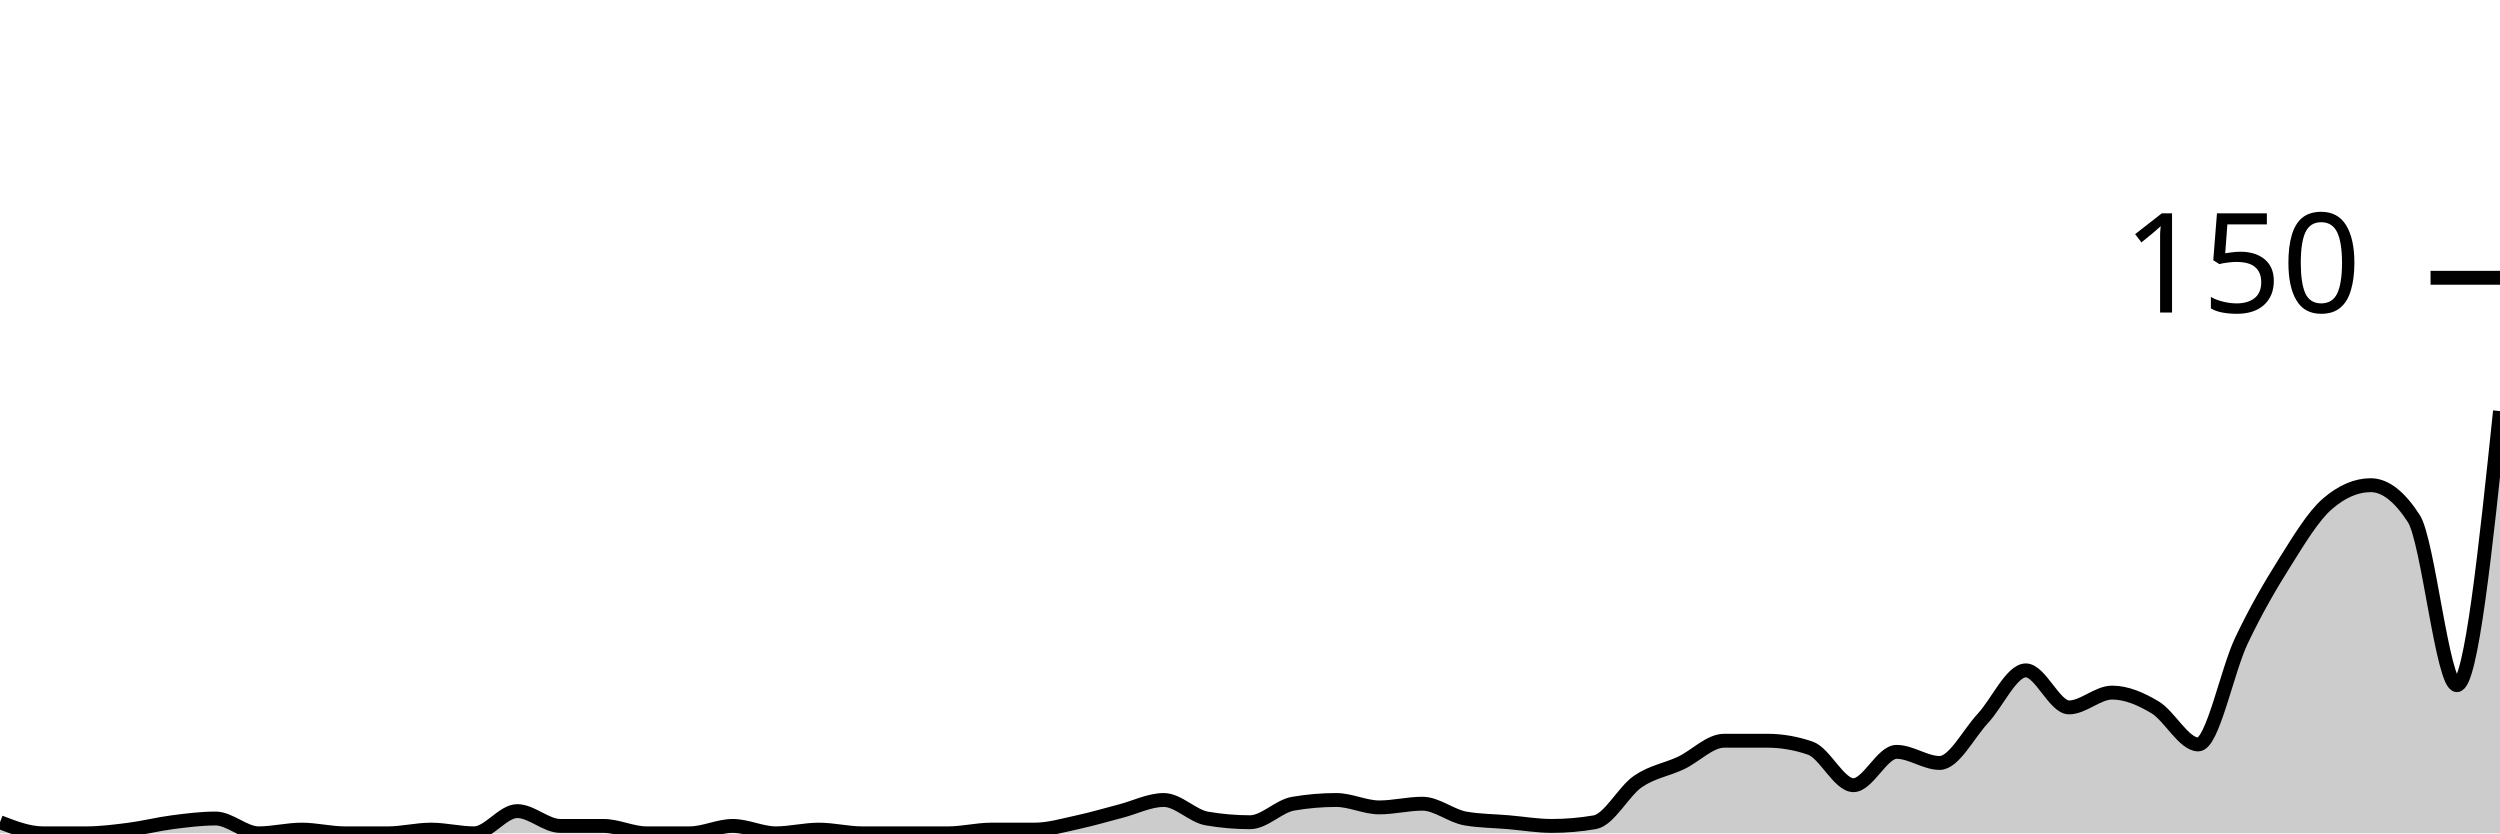
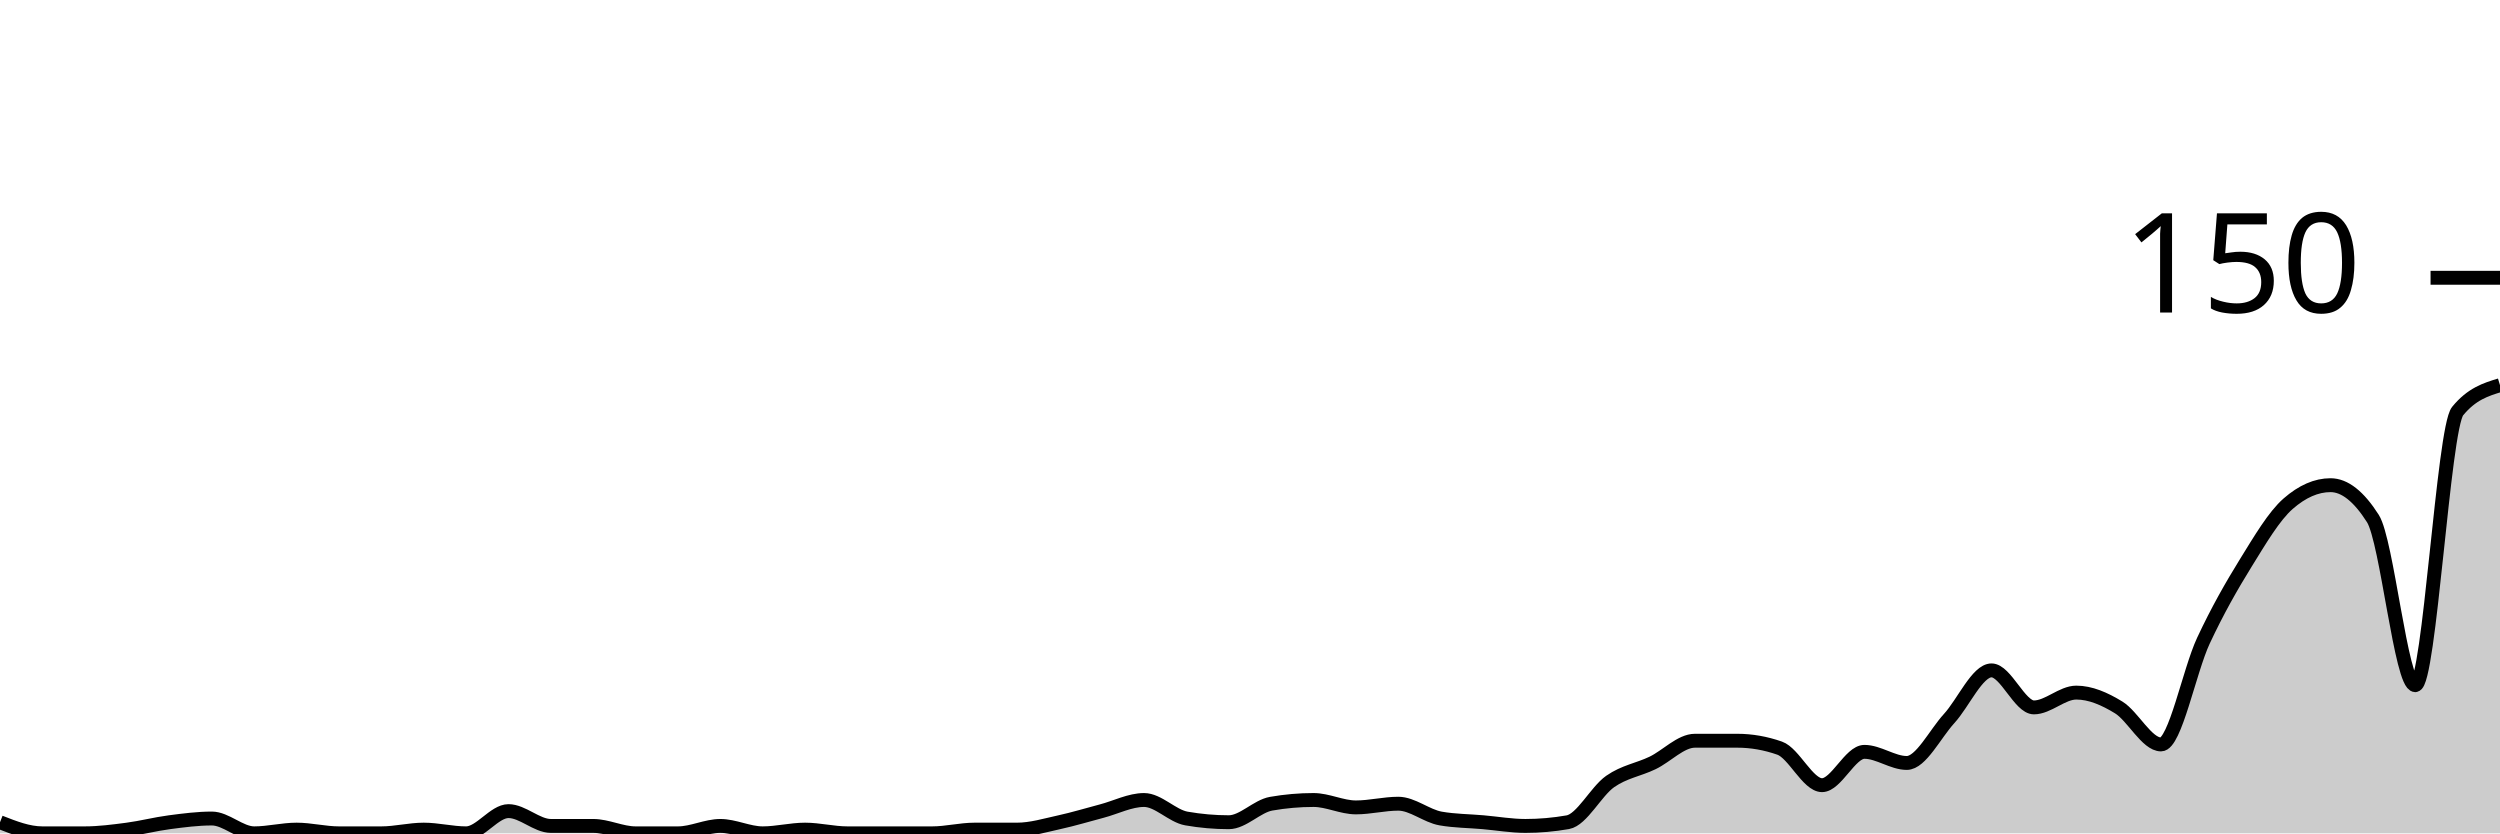
<svg xmlns="http://www.w3.org/2000/svg" viewBox="0 0 180 60">
  <g transform="translate(0,20)">
-     <path class="area" fill="rgba(0, 0, 0, 0.2)" d="M0,39.2C1.034,39.6,2.069,40,3.103,40C4.138,40,5.172,40,6.207,40C7.241,40,8.276,39.867,9.31,39.733C10.345,39.6,11.379,39.333,12.414,39.2C13.448,39.067,14.483,38.933,15.517,38.933C16.552,38.933,17.586,40,18.621,40C19.655,40,20.69,39.733,21.724,39.733C22.759,39.733,23.793,40,24.828,40C25.862,40,26.897,40,27.931,40C28.966,40,30,39.733,31.034,39.733C32.069,39.733,33.103,40,34.138,40C35.172,40,36.207,38.4,37.241,38.4C38.276,38.4,39.31,39.467,40.345,39.467C41.379,39.467,42.414,39.467,43.448,39.467C44.483,39.467,45.517,40,46.552,40C47.586,40,48.621,40,49.655,40C50.69,40,51.724,39.467,52.759,39.467C53.793,39.467,54.828,40,55.862,40C56.897,40,57.931,39.733,58.966,39.733C60,39.733,61.034,40,62.069,40C63.103,40,64.138,40,65.172,40C66.207,40,67.241,40,68.276,40C69.31,40,70.345,39.733,71.379,39.733C72.414,39.733,73.448,39.733,74.483,39.733C75.517,39.733,76.552,39.422,77.586,39.2C78.621,38.978,79.655,38.667,80.69,38.4C81.724,38.133,82.759,37.6,83.793,37.6C84.828,37.6,85.862,38.756,86.897,38.933C87.931,39.111,88.966,39.2,90,39.2C91.034,39.2,92.069,38.044,93.103,37.867C94.138,37.689,95.172,37.6,96.207,37.6C97.241,37.6,98.276,38.133,99.31,38.133C100.345,38.133,101.379,37.867,102.414,37.867C103.448,37.867,104.483,38.756,105.517,38.933C106.552,39.111,107.586,39.111,108.621,39.2C109.655,39.289,110.69,39.467,111.724,39.467C112.759,39.467,113.793,39.378,114.828,39.2C115.862,39.022,116.897,36.978,117.931,36.267C118.966,35.556,120,35.422,121.034,34.933C122.069,34.444,123.103,33.333,124.138,33.333C125.172,33.333,126.207,33.333,127.241,33.333C128.276,33.333,129.31,33.511,130.345,33.867C131.379,34.222,132.414,36.533,133.448,36.533C134.483,36.533,135.517,34.133,136.552,34.133C137.586,34.133,138.621,34.933,139.655,34.933C140.69,34.933,141.724,32.844,142.759,31.733C143.793,30.622,144.828,28.267,145.862,28.267C146.897,28.267,147.931,30.933,148.966,30.933C150,30.933,151.034,29.867,152.069,29.867C153.103,29.867,154.138,30.311,155.172,30.933C156.207,31.556,157.241,33.6,158.276,33.6C159.31,33.6,160.345,28.311,161.379,26.133C162.414,23.956,163.448,22.178,164.483,20.533C165.517,18.889,166.552,17.156,167.586,16.267C168.621,15.378,169.655,14.933,170.69,14.933C171.724,14.933,172.759,15.733,173.793,17.333C174.828,18.933,175.862,29.333,176.897,29.333C177.931,29.333,178.966,19.467,180,9.6L180,40C178.966,40,177.931,40,176.897,40C175.862,40,174.828,40,173.793,40C172.759,40,171.724,40,170.69,40C169.655,40,168.621,40,167.586,40C166.552,40,165.517,40,164.483,40C163.448,40,162.414,40,161.379,40C160.345,40,159.31,40,158.276,40C157.241,40,156.207,40,155.172,40C154.138,40,153.103,40,152.069,40C151.034,40,150,40,148.966,40C147.931,40,146.897,40,145.862,40C144.828,40,143.793,40,142.759,40C141.724,40,140.69,40,139.655,40C138.621,40,137.586,40,136.552,40C135.517,40,134.483,40,133.448,40C132.414,40,131.379,40,130.345,40C129.31,40,128.276,40,127.241,40C126.207,40,125.172,40,124.138,40C123.103,40,122.069,40,121.034,40C120,40,118.966,40,117.931,40C116.897,40,115.862,40,114.828,40C113.793,40,112.759,40,111.724,40C110.69,40,109.655,40,108.621,40C107.586,40,106.552,40,105.517,40C104.483,40,103.448,40,102.414,40C101.379,40,100.345,40,99.31,40C98.276,40,97.241,40,96.207,40C95.172,40,94.138,40,93.103,40C92.069,40,91.034,40,90,40C88.966,40,87.931,40,86.897,40C85.862,40,84.828,40,83.793,40C82.759,40,81.724,40,80.69,40C79.655,40,78.621,40,77.586,40C76.552,40,75.517,40,74.483,40C73.448,40,72.414,40,71.379,40C70.345,40,69.31,40,68.276,40C67.241,40,66.207,40,65.172,40C64.138,40,63.103,40,62.069,40C61.034,40,60,40,58.966,40C57.931,40,56.897,40,55.862,40C54.828,40,53.793,40,52.759,40C51.724,40,50.69,40,49.655,40C48.621,40,47.586,40,46.552,40C45.517,40,44.483,40,43.448,40C42.414,40,41.379,40,40.345,40C39.31,40,38.276,40,37.241,40C36.207,40,35.172,40,34.138,40C33.103,40,32.069,40,31.034,40C30,40,28.966,40,27.931,40C26.897,40,25.862,40,24.828,40C23.793,40,22.759,40,21.724,40C20.69,40,19.655,40,18.621,40C17.586,40,16.552,40,15.517,40C14.483,40,13.448,40,12.414,40C11.379,40,10.345,40,9.31,40C8.276,40,7.241,40,6.207,40C5.172,40,4.138,40,3.103,40C2.069,40,1.034,40,0,40Z" />
-     <path class="line" stroke="black" fill="none" d="M0,39.2C1.034,39.6,2.069,40,3.103,40C4.138,40,5.172,40,6.207,40C7.241,40,8.276,39.867,9.31,39.733C10.345,39.6,11.379,39.333,12.414,39.2C13.448,39.067,14.483,38.933,15.517,38.933C16.552,38.933,17.586,40,18.621,40C19.655,40,20.69,39.733,21.724,39.733C22.759,39.733,23.793,40,24.828,40C25.862,40,26.897,40,27.931,40C28.966,40,30,39.733,31.034,39.733C32.069,39.733,33.103,40,34.138,40C35.172,40,36.207,38.4,37.241,38.4C38.276,38.4,39.31,39.467,40.345,39.467C41.379,39.467,42.414,39.467,43.448,39.467C44.483,39.467,45.517,40,46.552,40C47.586,40,48.621,40,49.655,40C50.69,40,51.724,39.467,52.759,39.467C53.793,39.467,54.828,40,55.862,40C56.897,40,57.931,39.733,58.966,39.733C60,39.733,61.034,40,62.069,40C63.103,40,64.138,40,65.172,40C66.207,40,67.241,40,68.276,40C69.31,40,70.345,39.733,71.379,39.733C72.414,39.733,73.448,39.733,74.483,39.733C75.517,39.733,76.552,39.422,77.586,39.2C78.621,38.978,79.655,38.667,80.69,38.4C81.724,38.133,82.759,37.6,83.793,37.6C84.828,37.6,85.862,38.756,86.897,38.933C87.931,39.111,88.966,39.2,90,39.2C91.034,39.2,92.069,38.044,93.103,37.867C94.138,37.689,95.172,37.6,96.207,37.6C97.241,37.6,98.276,38.133,99.31,38.133C100.345,38.133,101.379,37.867,102.414,37.867C103.448,37.867,104.483,38.756,105.517,38.933C106.552,39.111,107.586,39.111,108.621,39.2C109.655,39.289,110.69,39.467,111.724,39.467C112.759,39.467,113.793,39.378,114.828,39.2C115.862,39.022,116.897,36.978,117.931,36.267C118.966,35.556,120,35.422,121.034,34.933C122.069,34.444,123.103,33.333,124.138,33.333C125.172,33.333,126.207,33.333,127.241,33.333C128.276,33.333,129.31,33.511,130.345,33.867C131.379,34.222,132.414,36.533,133.448,36.533C134.483,36.533,135.517,34.133,136.552,34.133C137.586,34.133,138.621,34.933,139.655,34.933C140.69,34.933,141.724,32.844,142.759,31.733C143.793,30.622,144.828,28.267,145.862,28.267C146.897,28.267,147.931,30.933,148.966,30.933C150,30.933,151.034,29.867,152.069,29.867C153.103,29.867,154.138,30.311,155.172,30.933C156.207,31.556,157.241,33.6,158.276,33.6C159.31,33.6,160.345,28.311,161.379,26.133C162.414,23.956,163.448,22.178,164.483,20.533C165.517,18.889,166.552,17.156,167.586,16.267C168.621,15.378,169.655,14.933,170.69,14.933C171.724,14.933,172.759,15.733,173.793,17.333C174.828,18.933,175.862,29.333,176.897,29.333C177.931,29.333,178.966,19.467,180,9.6" />
+     <path class="area" fill="rgba(0, 0, 0, 0.2)" d="M0,39.2C1.017,39.6,2.034,40,3.051,40C4.068,40,5.085,40,6.102,40C7.119,40,8.136,39.867,9.153,39.733C10.169,39.6,11.186,39.333,12.203,39.2C13.22,39.067,14.237,38.933,15.254,38.933C16.271,38.933,17.288,40,18.305,40C19.322,40,20.339,39.733,21.356,39.733C22.373,39.733,23.39,40,24.407,40C25.424,40,26.441,40,27.458,40C28.475,40,29.492,39.733,30.508,39.733C31.525,39.733,32.542,40,33.559,40C34.576,40,35.593,38.4,36.61,38.4C37.627,38.4,38.644,39.467,39.661,39.467C40.678,39.467,41.695,39.467,42.712,39.467C43.729,39.467,44.746,40,45.763,40C46.78,40,47.797,40,48.814,40C49.831,40,50.847,39.467,51.864,39.467C52.881,39.467,53.898,40,54.915,40C55.932,40,56.949,39.733,57.966,39.733C58.983,39.733,60,40,61.017,40C62.034,40,63.051,40,64.068,40C65.085,40,66.102,40,67.119,40C68.136,40,69.153,39.733,70.169,39.733C71.186,39.733,72.203,39.733,73.22,39.733C74.237,39.733,75.254,39.422,76.271,39.2C77.288,38.978,78.305,38.667,79.322,38.4C80.339,38.133,81.356,37.6,82.373,37.6C83.39,37.6,84.407,38.756,85.424,38.933C86.441,39.111,87.458,39.2,88.475,39.2C89.492,39.2,90.508,38.044,91.525,37.867C92.542,37.689,93.559,37.6,94.576,37.6C95.593,37.6,96.61,38.133,97.627,38.133C98.644,38.133,99.661,37.867,100.678,37.867C101.695,37.867,102.712,38.756,103.729,38.933C104.746,39.111,105.763,39.111,106.78,39.2C107.797,39.289,108.814,39.467,109.831,39.467C110.847,39.467,111.864,39.378,112.881,39.2C113.898,39.022,114.915,36.978,115.932,36.267C116.949,35.556,117.966,35.422,118.983,34.933C120,34.444,121.017,33.333,122.034,33.333C123.051,33.333,124.068,33.333,125.085,33.333C126.102,33.333,127.119,33.511,128.136,33.867C129.153,34.222,130.169,36.533,131.186,36.533C132.203,36.533,133.22,34.133,134.237,34.133C135.254,34.133,136.271,34.933,137.288,34.933C138.305,34.933,139.322,32.844,140.339,31.733C141.356,30.622,142.373,28.267,143.39,28.267C144.407,28.267,145.424,30.933,146.441,30.933C147.458,30.933,148.475,29.867,149.492,29.867C150.508,29.867,151.525,30.311,152.542,30.933C153.559,31.556,154.576,33.6,155.593,33.6C156.61,33.6,157.627,28.311,158.644,26.133C159.661,23.956,160.678,22.178,161.695,20.533C162.712,18.889,163.729,17.156,164.746,16.267C165.763,15.378,166.78,14.933,167.797,14.933C168.814,14.933,169.831,15.733,170.847,17.333C171.864,18.933,172.881,29.333,173.898,29.333C174.915,29.333,175.932,10.844,176.949,9.6C177.966,8.356,178.983,8.044,180,7.733L180,40C178.983,40,177.966,40,176.949,40C175.932,40,174.915,40,173.898,40C172.881,40,171.864,40,170.847,40C169.831,40,168.814,40,167.797,40C166.78,40,165.763,40,164.746,40C163.729,40,162.712,40,161.695,40C160.678,40,159.661,40,158.644,40C157.627,40,156.61,40,155.593,40C154.576,40,153.559,40,152.542,40C151.525,40,150.508,40,149.492,40C148.475,40,147.458,40,146.441,40C145.424,40,144.407,40,143.39,40C142.373,40,141.356,40,140.339,40C139.322,40,138.305,40,137.288,40C136.271,40,135.254,40,134.237,40C133.22,40,132.203,40,131.186,40C130.169,40,129.153,40,128.136,40C127.119,40,126.102,40,125.085,40C124.068,40,123.051,40,122.034,40C121.017,40,120,40,118.983,40C117.966,40,116.949,40,115.932,40C114.915,40,113.898,40,112.881,40C111.864,40,110.847,40,109.831,40C108.814,40,107.797,40,106.78,40C105.763,40,104.746,40,103.729,40C102.712,40,101.695,40,100.678,40C99.661,40,98.644,40,97.627,40C96.61,40,95.593,40,94.576,40C93.559,40,92.542,40,91.525,40C90.508,40,89.492,40,88.475,40C87.458,40,86.441,40,85.424,40C84.407,40,83.39,40,82.373,40C81.356,40,80.339,40,79.322,40C78.305,40,77.288,40,76.271,40C75.254,40,74.237,40,73.22,40C72.203,40,71.186,40,70.169,40C69.153,40,68.136,40,67.119,40C66.102,40,65.085,40,64.068,40C63.051,40,62.034,40,61.017,40C60,40,58.983,40,57.966,40C56.949,40,55.932,40,54.915,40C53.898,40,52.881,40,51.864,40C50.847,40,49.831,40,48.814,40C47.797,40,46.78,40,45.763,40C44.746,40,43.729,40,42.712,40C41.695,40,40.678,40,39.661,40C38.644,40,37.627,40,36.61,40C35.593,40,34.576,40,33.559,40C32.542,40,31.525,40,30.508,40C29.492,40,28.475,40,27.458,40C26.441,40,25.424,40,24.407,40C23.39,40,22.373,40,21.356,40C20.339,40,19.322,40,18.305,40C17.288,40,16.271,40,15.254,40C14.237,40,13.22,40,12.203,40C11.186,40,10.169,40,9.153,40C8.136,40,7.119,40,6.102,40C5.085,40,4.068,40,3.051,40C2.034,40,1.017,40,0,40Z" />
+     <path class="line" stroke="black" fill="none" d="M0,39.2C1.017,39.6,2.034,40,3.051,40C4.068,40,5.085,40,6.102,40C7.119,40,8.136,39.867,9.153,39.733C10.169,39.6,11.186,39.333,12.203,39.2C13.22,39.067,14.237,38.933,15.254,38.933C16.271,38.933,17.288,40,18.305,40C19.322,40,20.339,39.733,21.356,39.733C22.373,39.733,23.39,40,24.407,40C25.424,40,26.441,40,27.458,40C28.475,40,29.492,39.733,30.508,39.733C31.525,39.733,32.542,40,33.559,40C34.576,40,35.593,38.4,36.61,38.4C37.627,38.4,38.644,39.467,39.661,39.467C40.678,39.467,41.695,39.467,42.712,39.467C43.729,39.467,44.746,40,45.763,40C46.78,40,47.797,40,48.814,40C49.831,40,50.847,39.467,51.864,39.467C52.881,39.467,53.898,40,54.915,40C55.932,40,56.949,39.733,57.966,39.733C58.983,39.733,60,40,61.017,40C62.034,40,63.051,40,64.068,40C65.085,40,66.102,40,67.119,40C68.136,40,69.153,39.733,70.169,39.733C71.186,39.733,72.203,39.733,73.22,39.733C74.237,39.733,75.254,39.422,76.271,39.2C77.288,38.978,78.305,38.667,79.322,38.4C80.339,38.133,81.356,37.6,82.373,37.6C83.39,37.6,84.407,38.756,85.424,38.933C86.441,39.111,87.458,39.2,88.475,39.2C89.492,39.2,90.508,38.044,91.525,37.867C92.542,37.689,93.559,37.6,94.576,37.6C95.593,37.6,96.61,38.133,97.627,38.133C98.644,38.133,99.661,37.867,100.678,37.867C101.695,37.867,102.712,38.756,103.729,38.933C104.746,39.111,105.763,39.111,106.78,39.2C107.797,39.289,108.814,39.467,109.831,39.467C110.847,39.467,111.864,39.378,112.881,39.2C113.898,39.022,114.915,36.978,115.932,36.267C116.949,35.556,117.966,35.422,118.983,34.933C120,34.444,121.017,33.333,122.034,33.333C123.051,33.333,124.068,33.333,125.085,33.333C126.102,33.333,127.119,33.511,128.136,33.867C129.153,34.222,130.169,36.533,131.186,36.533C132.203,36.533,133.22,34.133,134.237,34.133C135.254,34.133,136.271,34.933,137.288,34.933C138.305,34.933,139.322,32.844,140.339,31.733C141.356,30.622,142.373,28.267,143.39,28.267C144.407,28.267,145.424,30.933,146.441,30.933C147.458,30.933,148.475,29.867,149.492,29.867C150.508,29.867,151.525,30.311,152.542,30.933C153.559,31.556,154.576,33.6,155.593,33.6C156.61,33.6,157.627,28.311,158.644,26.133C159.661,23.956,160.678,22.178,161.695,20.533C162.712,18.889,163.729,17.156,164.746,16.267C165.763,15.378,166.78,14.933,167.797,14.933C168.814,14.933,169.831,15.733,170.847,17.333C171.864,18.933,172.881,29.333,173.898,29.333C174.915,29.333,175.932,10.844,176.949,9.6C177.966,8.356,178.983,8.044,180,7.733" />
    <path class="axis-ceiling" stroke-width="1" stroke="black" fill="none" d="M175,0L180,0" />
    <text class="axis-ceiling-label" font-family="sans-serif" text-anchor="end" font-size="10px" x="170" y="2.5">150</text>
  </g>
</svg>
